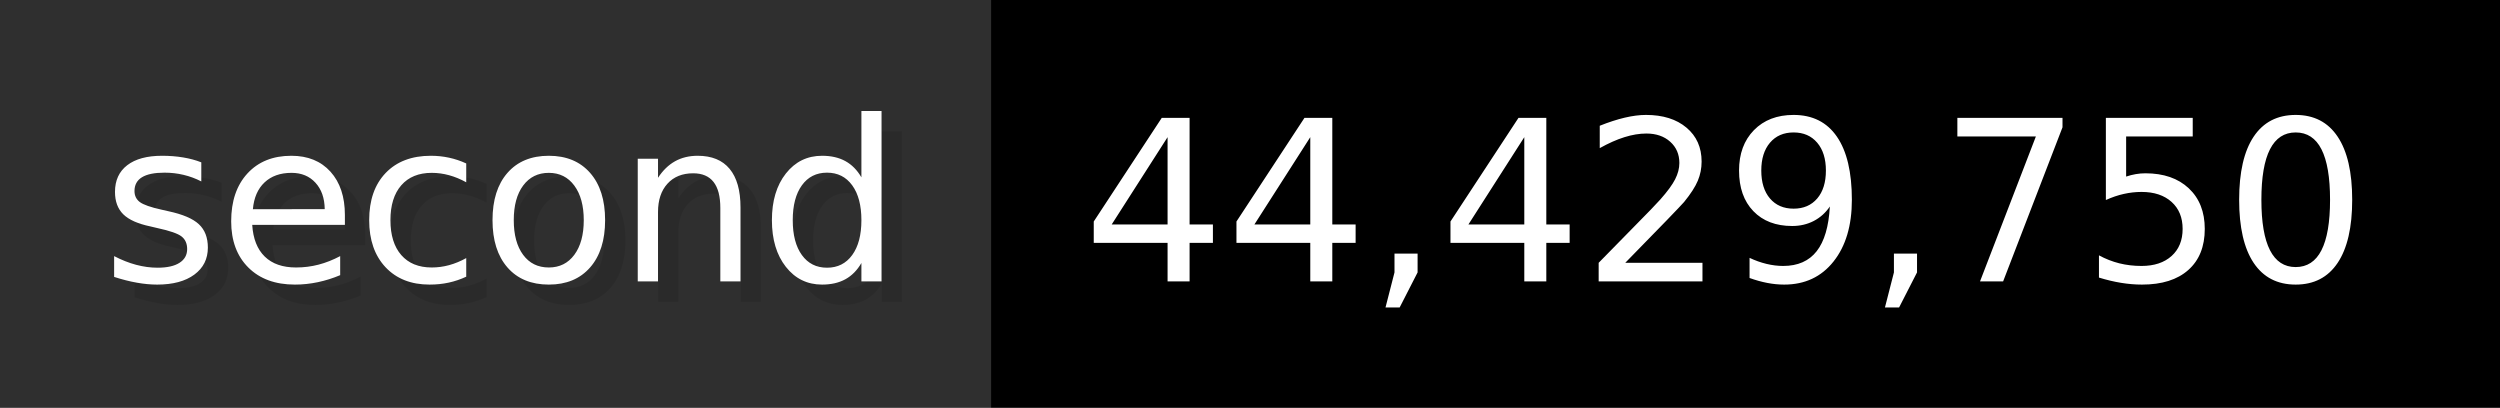
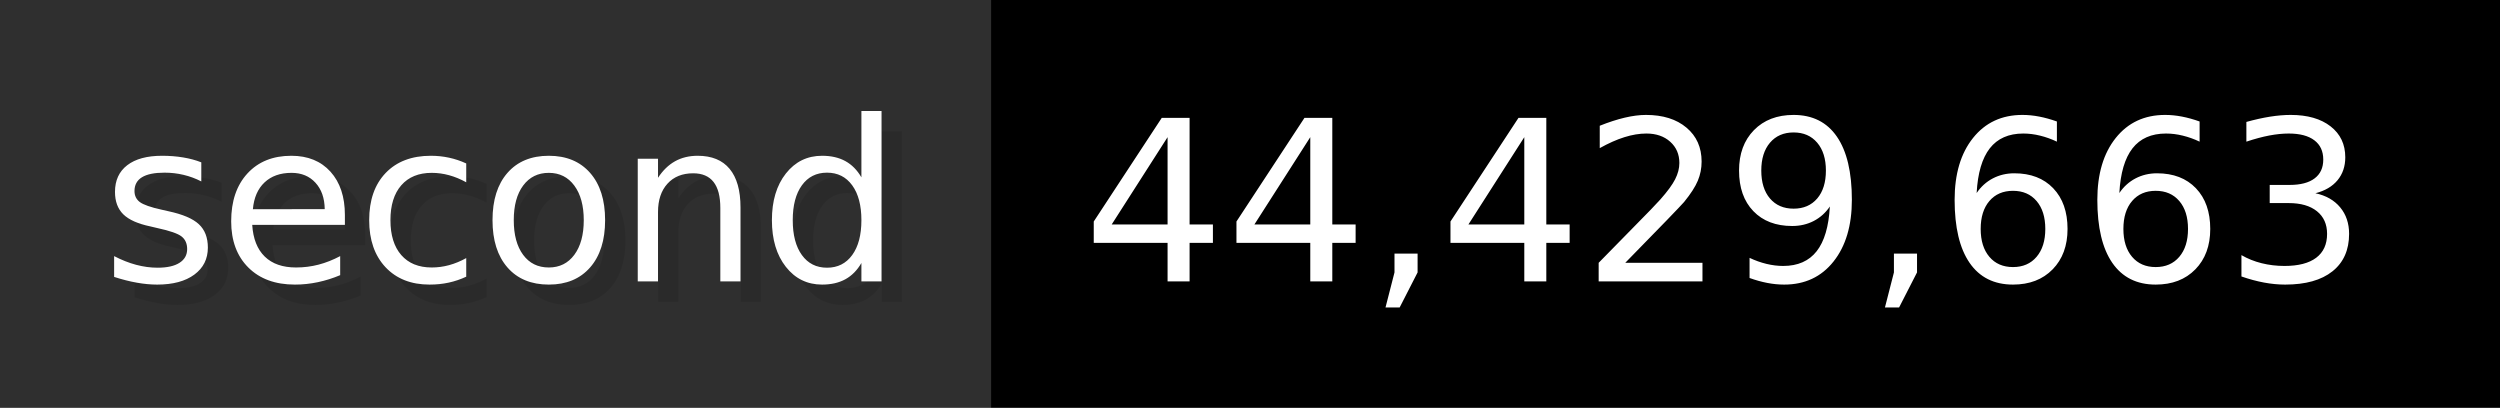
- <svg xmlns="http://www.w3.org/2000/svg" width="122.6" height="20" viewBox="0 0 1226 200" role="img" aria-label="second: 44,429,750">
+ <svg xmlns="http://www.w3.org/2000/svg" width="122.6" height="20" viewBox="0 0 1226 200" role="img" aria-label="second: 44,429,663">
  <g>
    <rect fill="#2F2F2F" width="486" height="200" />
    <rect fill="#" x="486" width="740" height="200" />
  </g>
  <g aria-hidden="true" fill="#fff" text-anchor="start" font-family="Verdana,DejaVu Sans,sans-serif" font-size="110">
    <text x="60" y="148" textLength="386" fill="#000" opacity="0.1">second</text>
    <text x="50" y="138" textLength="386">second</text>
-     <text x="541" y="148" textLength="640" fill="#000" opacity="0.1">44,429,750</text>
-     <text x="531" y="138" textLength="640">44,429,750</text>
+     <text x="541" y="148" textLength="640" fill="#000" opacity="0.1">44,429,663</text>
+     <text x="531" y="138" textLength="640">44,429,663</text>
  </g>
</svg>
